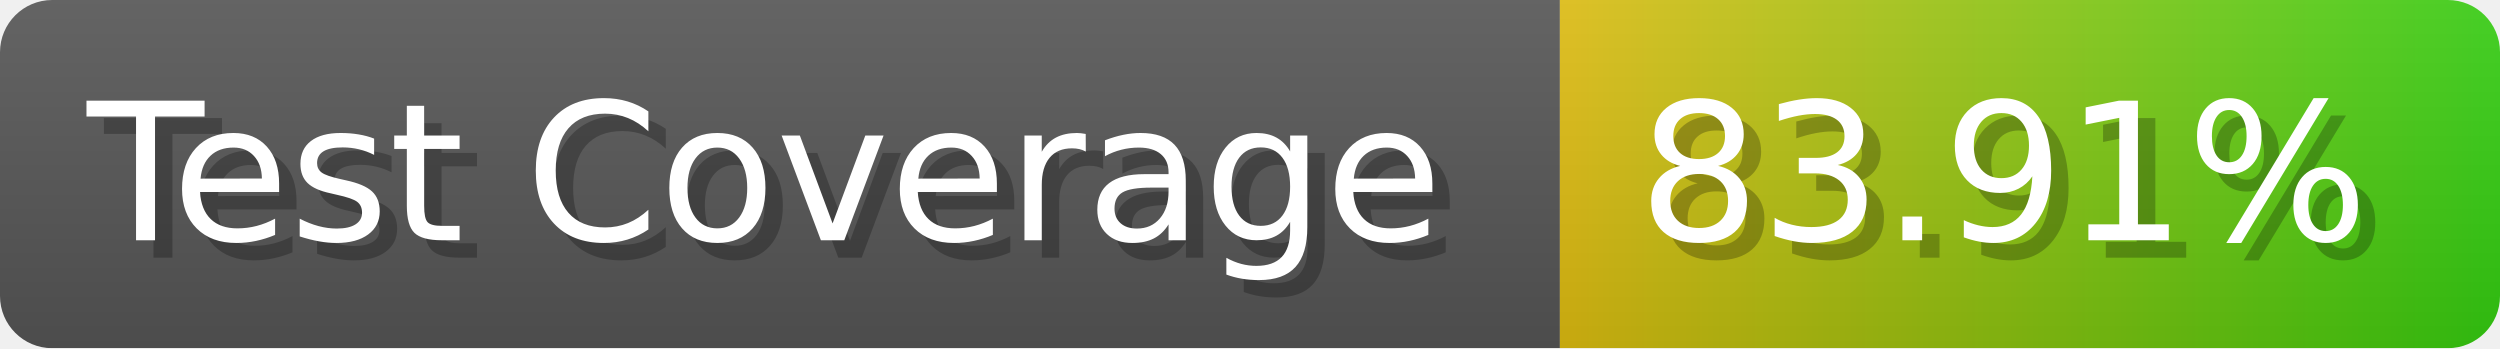
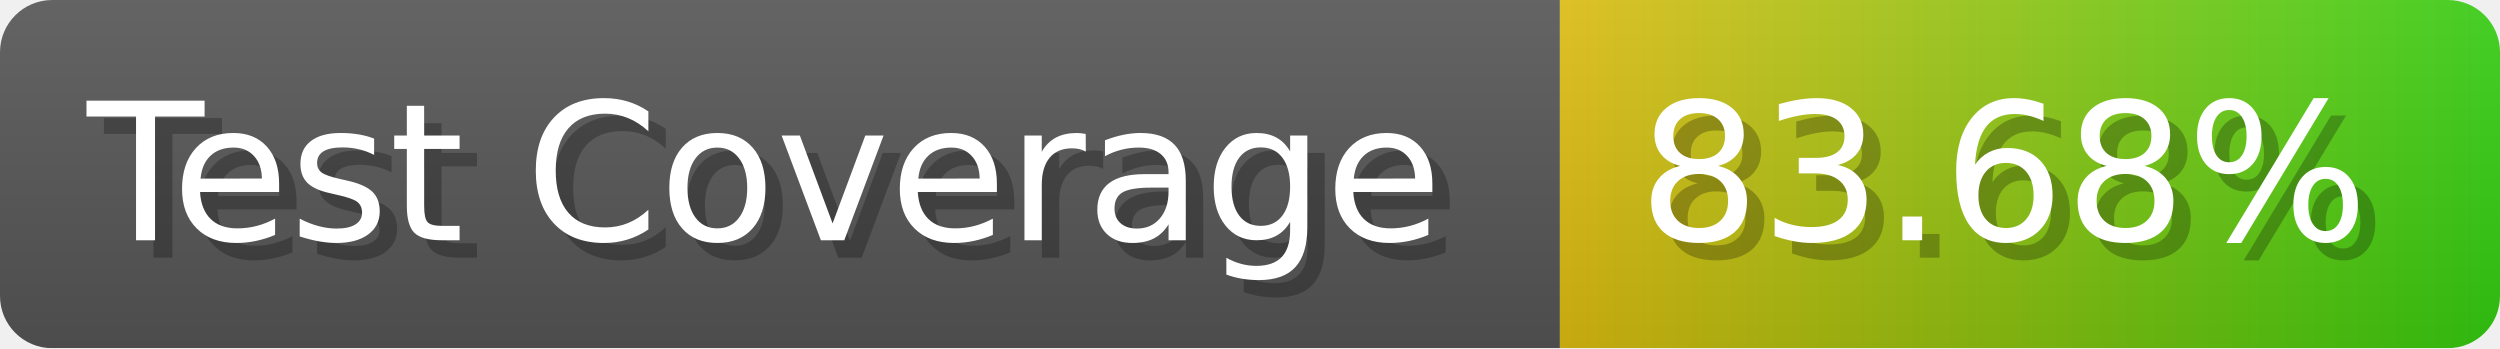
- <svg xmlns="http://www.w3.org/2000/svg" width="143.6" height="20" viewBox="0 0 1436 200" role="img" aria-label="Test Coverage: 83.91%">
+ <svg xmlns="http://www.w3.org/2000/svg" width="143.6" height="20" viewBox="0 0 1436 200" role="img" aria-label="Test Coverage: 83.68%">
  <linearGradient id="a" x2="0" y2="100%">
    <stop offset="0" stop-opacity=".1" stop-color="#EEE" />
    <stop offset="1" stop-opacity=".1" />
  </linearGradient>
  <mask id="m">
    <rect width="1436" height="200" rx="30" fill="#FFF" />
  </mask>
  <g mask="url(#m)">
    <rect width="896" height="200" fill="#555" />
    <rect width="540" height="200" fill="url(#x)" x="896" />
    <rect width="1436" height="200" fill="url(#a)" />
  </g>
  <g aria-hidden="true" fill="#fff" text-anchor="start" font-family="Verdana,DejaVu Sans,sans-serif" font-size="110">
    <text x="60" y="148" textLength="796" fill="#000" opacity="0.25">Test Coverage</text>
    <text x="50" y="138" textLength="796">Test Coverage</text>
-     <text x="951" y="148" textLength="440" fill="#000" opacity="0.25">83.91%</text>
-     <text x="941" y="138" textLength="440">83.91%</text>
+     <text x="951" y="148" textLength="440" fill="#000" opacity="0.25">83.68%</text>
+     <text x="941" y="138" textLength="440">83.68%</text>
  </g>
  <linearGradient id="x" x1="0%" y1="0%" x2="100%" y2="0%">
    <stop offset="0%" style="stop-color:#DB1" />
    <stop offset="100%" style="stop-color:#3C1" />
  </linearGradient>
</svg>
